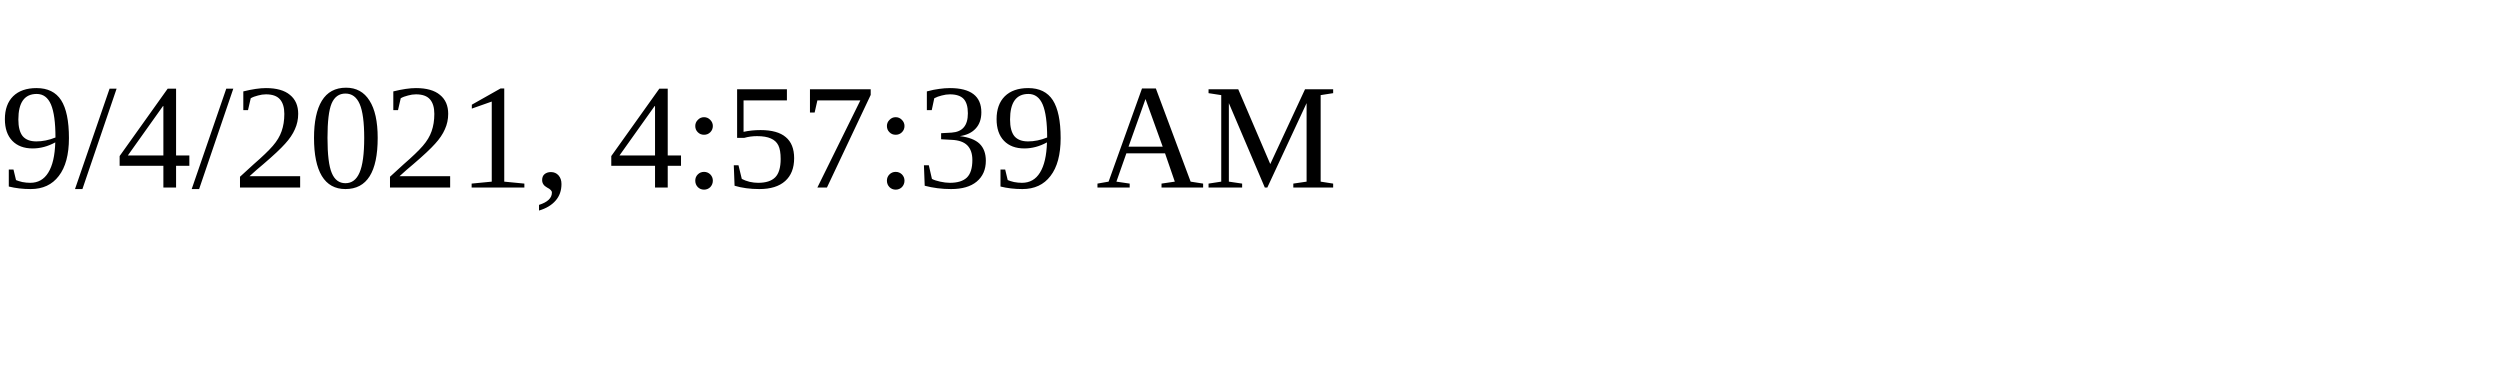
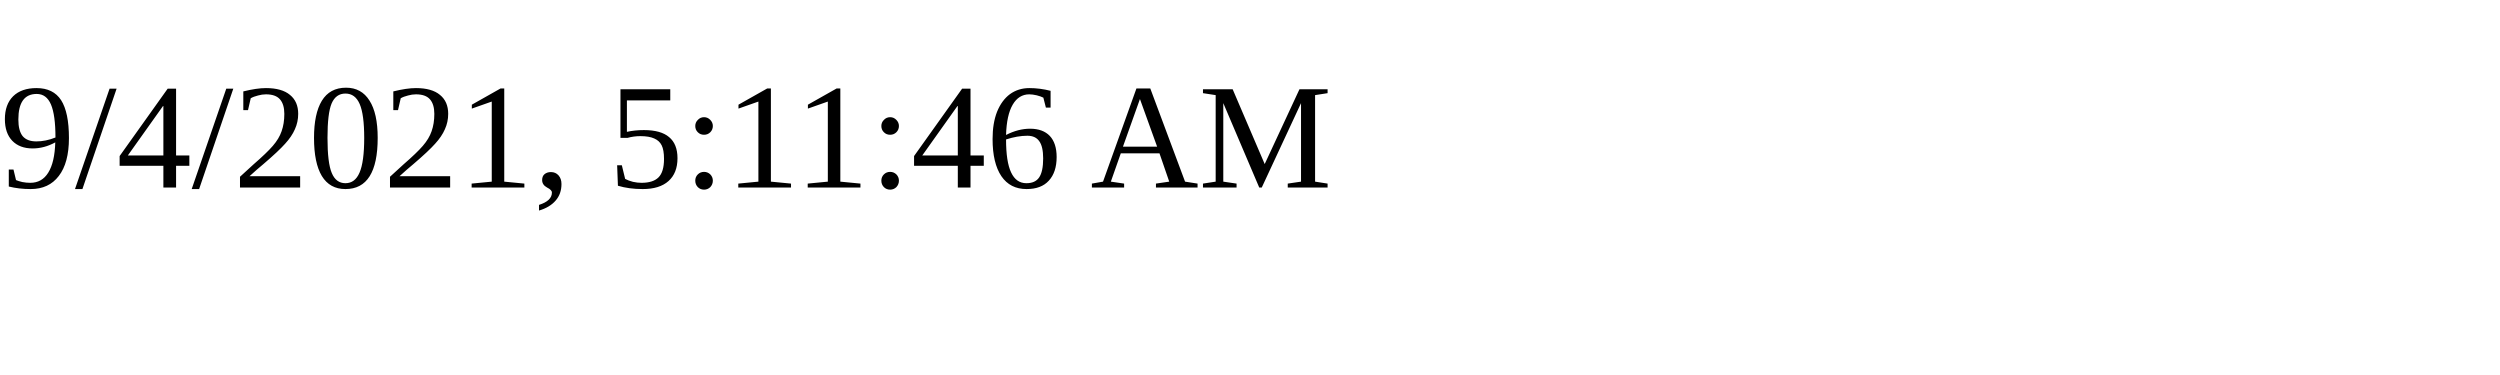
<svg xmlns="http://www.w3.org/2000/svg" height="30" width="200">
-   <text x="0" y="15">9/4/2021, 4:57:39 AM</text>
+   <text x="0" y="15">9/4/2021, 5:11:46 AM</text>
</svg>
